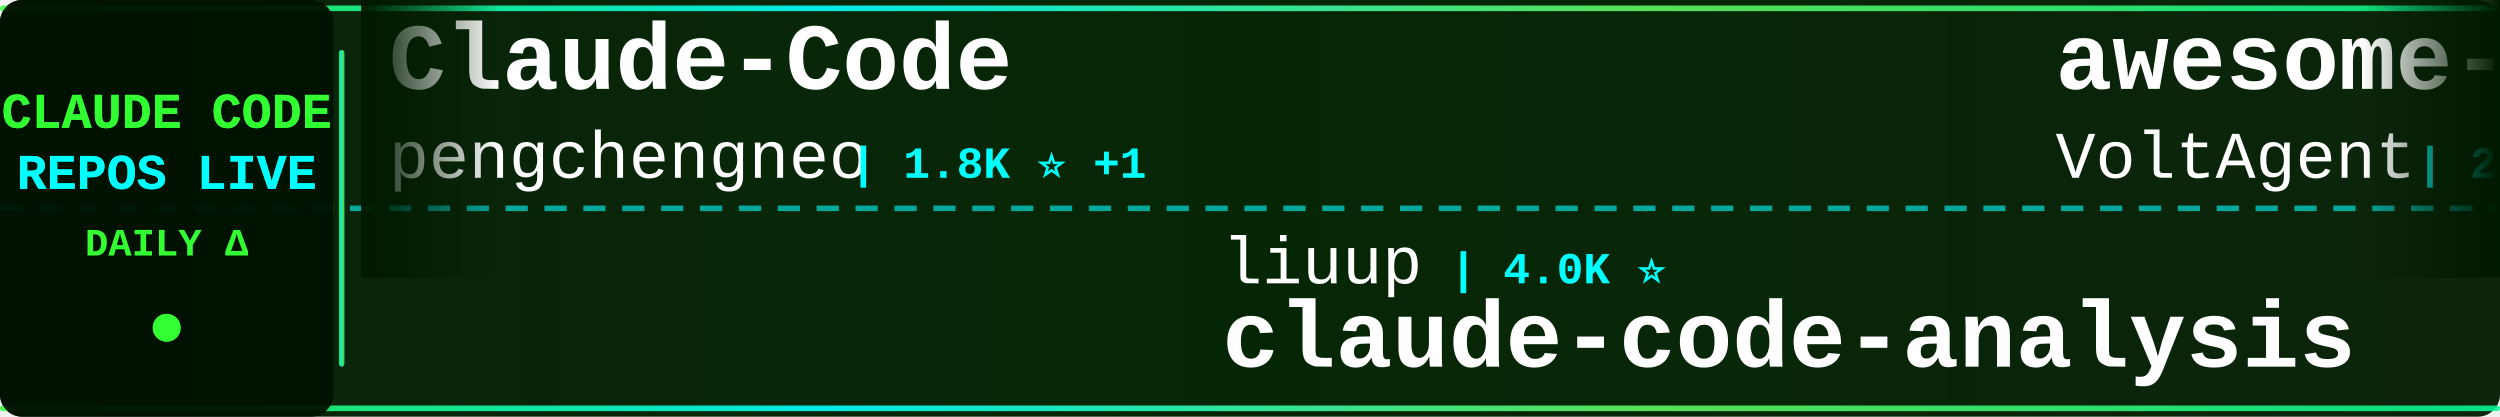
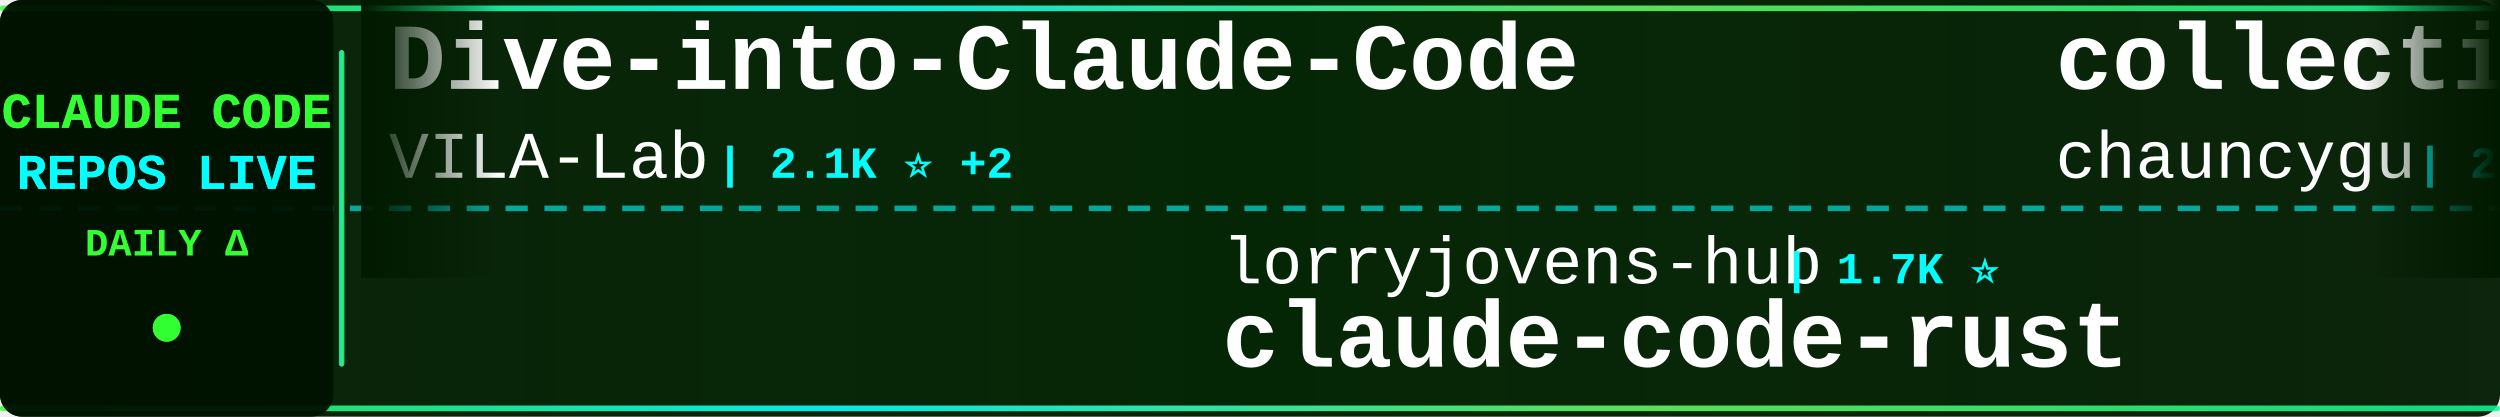
<svg xmlns="http://www.w3.org/2000/svg" width="900" height="150">
  <defs>
    <linearGradient id="tickerBg" x1="0%" y1="0%" x2="100%" y2="0%">
      <stop offset="0%" style="stop-color:#001a00;stop-opacity:0.95" />
      <stop offset="50%" style="stop-color:#002200;stop-opacity:0.98" />
      <stop offset="100%" style="stop-color:#001a00;stop-opacity:0.95" />
    </linearGradient>
    <linearGradient id="borderGrad" x1="0%" y1="0%" x2="100%" y2="0%">
      <stop offset="0%" style="stop-color:#33ff33;stop-opacity:0.85">
        <animate attributeName="stop-opacity" values="0.85;1;0.85" dur="2s" repeatCount="indefinite" />
      </stop>
      <stop offset="33%" style="stop-color:#00ffff;stop-opacity:0.9">
        <animate attributeName="stop-opacity" values="0.9;1;0.9" dur="2.2s" repeatCount="indefinite" />
      </stop>
      <stop offset="66%" style="stop-color:#66ff66;stop-opacity:0.85">
        <animate attributeName="stop-opacity" values="0.85;1;0.85" dur="1.8s" repeatCount="indefinite" />
      </stop>
      <stop offset="100%" style="stop-color:#00ff99;stop-opacity:0.85">
        <animate attributeName="stop-opacity" values="0.85;1;0.85" dur="2s" repeatCount="indefinite" />
      </stop>
    </linearGradient>
    <filter id="textGlow">
      <feGaussianBlur stdDeviation="0.1" result="coloredBlur" />
      <feMerge>
        <feMergeNode in="coloredBlur" />
        <feMergeNode in="SourceGraphic" />
      </feMerge>
    </filter>
    <filter id="metricGlow">
      <feGaussianBlur stdDeviation="0.2" result="coloredBlur" />
      <feMerge>
        <feMergeNode in="coloredBlur" />
        <feMergeNode in="SourceGraphic" />
      </feMerge>
    </filter>
    <linearGradient id="leftFade" x1="0%" y1="0%" x2="100%" y2="0%">
      <stop offset="0%" style="stop-color:#001a00;stop-opacity:1" />
      <stop offset="100%" style="stop-color:#001a00;stop-opacity:0" />
    </linearGradient>
    <linearGradient id="rightFade" x1="0%" y1="0%" x2="100%" y2="0%">
      <stop offset="0%" style="stop-color:#001a00;stop-opacity:0" />
      <stop offset="100%" style="stop-color:#001a00;stop-opacity:1" />
    </linearGradient>
  </defs>
  <rect width="900" height="150" fill="url(#tickerBg)" rx="8" />
  <rect x="0" y="2" width="900" height="2" fill="url(#borderGrad)" rx="1" />
  <rect x="0" y="146" width="900" height="2" fill="url(#borderGrad)" rx="1" />
  <line x1="0" y1="75" x2="900" y2="75" stroke="#00ffff" stroke-width="2" stroke-dasharray="8 6" opacity="0.6" />
  <rect x="0" y="0" width="120" height="150" fill="#001100" opacity="0.95" rx="8" />
  <text x="60" y="46" font-family="'Courier New', monospace" font-size="18" font-weight="bold" fill="#33ff33" text-anchor="middle" filter="url(#textGlow)">
    CLAUDE CODE
  </text>
  <text x="60" y="68" font-family="'Courier New', monospace" font-size="18" font-weight="bold" fill="#00ffff" text-anchor="middle" filter="url(#textGlow)">
    REPOS LIVE
  </text>
  <text x="60" y="92" font-family="'Courier New', monospace" font-size="14" font-weight="bold" fill="#33ff33" text-anchor="middle">
    DAILY Δ
  </text>
  <circle cx="60" cy="118" r="5" fill="#33ff33" filter="url(#metricGlow)">
    <animate attributeName="r" values="4;6;4" dur="1.5s" repeatCount="indefinite" />
    <animate attributeName="opacity" values="0.6;1;0.6" dur="1.5s" repeatCount="indefinite" />
  </circle>
  <rect x="122" y="18" width="2" height="114" fill="url(#borderGrad)" rx="1" />
  <clipPath id="tickerClip">
    <rect x="130" y="0" width="770" height="150" />
  </clipPath>
  <g clip-path="url(#tickerClip)">
    <g id="tickerItems">
      <animateTransform attributeName="transform" attributeType="XML" type="translate" from="0 0" to="-3000 0" dur="54s" repeatCount="indefinite" />
      <g transform="translate(0, 0)">
-         <text x="140" y="32" font-family="'Courier New', monospace" font-size="34" font-weight="bold" fill="#ffffff">Claude-Code</text>
-         <text x="140" y="64" font-family="'Courier New', monospace" font-size="24" font-weight="normal" fill="#ffffff" opacity="1.0">pengchengneo</text>
-         <text x="306" y="64" font-family="'Courier New', monospace" font-size="16" font-weight="bold" fill="#00ffff"> | 1.8K ⭐ +1</text>
+         <text x="140" y="32" font-family="'Courier New', monospace" font-size="34" font-weight="bold" fill="#ffffff">Dive-into-Claude-Code</text>
+         <text x="140" y="64" font-family="'Courier New', monospace" font-size="24" font-weight="normal" fill="#ffffff" opacity="1.0">VILA-Lab</text>
+         <text x="258" y="64" font-family="'Courier New', monospace" font-size="16" font-weight="bold" fill="#00ffff"> | 2.1K ⭐ +2</text>
      </g>
      <g transform="translate(300, 0)">
-         <text x="140" y="102" font-family="'Courier New', monospace" font-size="24" font-weight="normal" fill="#ffffff" opacity="1.0">liuup</text>
-         <text x="222" y="102" font-family="'Courier New', monospace" font-size="16" font-weight="bold" fill="#00ffff"> | 4.0K ⭐</text>
-         <text x="140" y="132" font-family="'Courier New', monospace" font-size="34" font-weight="bold" fill="#ffffff">claude-code-analysis</text>
+         <text x="140" y="102" font-family="'Courier New', monospace" font-size="24" font-weight="normal" fill="#ffffff" opacity="1.0">lorryjovens-hub</text>
+         <text x="342" y="102" font-family="'Courier New', monospace" font-size="16" font-weight="bold" fill="#00ffff"> | 1.7K ⭐</text>
+         <text x="140" y="132" font-family="'Courier New', monospace" font-size="34" font-weight="bold" fill="#ffffff">claude-code-rust</text>
      </g>
      <g transform="translate(600, 0)">
-         <text x="140" y="32" font-family="'Courier New', monospace" font-size="34" font-weight="bold" fill="#ffffff">awesome-claude-code-suba...</text>
-         <text x="140" y="64" font-family="'Courier New', monospace" font-size="24" font-weight="normal" fill="#ffffff" opacity="1.0">VoltAgent</text>
-         <text x="270" y="64" font-family="'Courier New', monospace" font-size="16" font-weight="bold" fill="#00ffff"> | 25.4K ⭐ +8</text>
+         <text x="140" y="32" font-family="'Courier New', monospace" font-size="34" font-weight="bold" fill="#ffffff">collection-claude-code-s...</text>
+         <text x="140" y="64" font-family="'Courier New', monospace" font-size="24" font-weight="normal" fill="#ffffff" opacity="1.0">chauncygu</text>
+         <text x="270" y="64" font-family="'Courier New', monospace" font-size="16" font-weight="bold" fill="#00ffff"> | 2.8K ⭐</text>
      </g>
      <g transform="translate(900, 0)">
-         <text x="140" y="102" font-family="'Courier New', monospace" font-size="24" font-weight="normal" fill="#ffffff" opacity="1.0">mehmoodosman</text>
-         <text x="306" y="102" font-family="'Courier New', monospace" font-size="16" font-weight="bold" fill="#00ffff"> | 173 ⭐</text>
+         <text x="140" y="102" font-family="'Courier New', monospace" font-size="24" font-weight="normal" fill="#ffffff" opacity="1.0">huangserva</text>
+         <text x="282" y="102" font-family="'Courier New', monospace" font-size="16" font-weight="bold" fill="#00ffff"> | 630 ⭐</text>
+         <text x="140" y="132" font-family="'Courier New', monospace" font-size="34" font-weight="bold" fill="#ffffff">claude-code-cli</text>
+       </g>
+       <g transform="translate(1200, 0)">
+         <text x="140" y="32" font-family="'Courier New', monospace" font-size="34" font-weight="bold" fill="#ffffff">ClaudeCode</text>
+         <text x="140" y="64" font-family="'Courier New', monospace" font-size="24" font-weight="normal" fill="#ffffff" opacity="1.0">guanshan</text>
+         <text x="258" y="64" font-family="'Courier New', monospace" font-size="16" font-weight="bold" fill="#00ffff"> | 60 ⭐</text>
+       </g>
+       <g transform="translate(1500, 0)">
+         <text x="140" y="102" font-family="'Courier New', monospace" font-size="24" font-weight="normal" fill="#ffffff" opacity="1.0">VineeTagarwaL-code</text>
+         <text x="378" y="102" font-family="'Courier New', monospace" font-size="16" font-weight="bold" fill="#00ffff"> | 272 ⭐</text>
        <text x="140" y="132" font-family="'Courier New', monospace" font-size="34" font-weight="bold" fill="#ffffff">claude-code</text>
      </g>
-       <g transform="translate(1200, 0)">
-         <text x="140" y="32" font-family="'Courier New', monospace" font-size="34" font-weight="bold" fill="#ffffff">claude-code-from-scratch</text>
-         <text x="140" y="64" font-family="'Courier New', monospace" font-size="24" font-weight="normal" fill="#ffffff" opacity="1.0">Windy3f3f3f3f</text>
-         <text x="318" y="64" font-family="'Courier New', monospace" font-size="16" font-weight="bold" fill="#00ffff"> | 2.7K ⭐ +1</text>
-       </g>
-       <g transform="translate(1500, 0)">
-         <text x="140" y="102" font-family="'Courier New', monospace" font-size="24" font-weight="normal" fill="#ffffff" opacity="1.0">ponponon</text>
-         <text x="258" y="102" font-family="'Courier New', monospace" font-size="16" font-weight="bold" fill="#00ffff"> | 2.3K ⭐</text>
-         <text x="140" y="132" font-family="'Courier New', monospace" font-size="34" font-weight="bold" fill="#ffffff">claude_code_src</text>
-       </g>
      <g transform="translate(1800, 0)">
-         <text x="140" y="32" font-family="'Courier New', monospace" font-size="34" font-weight="bold" fill="#ffffff">awesome-claude-code</text>
-         <text x="140" y="64" font-family="'Courier New', monospace" font-size="24" font-weight="normal" fill="#ffffff" opacity="1.0">jqueryscript</text>
-         <text x="306" y="64" font-family="'Courier New', monospace" font-size="16" font-weight="bold" fill="#00ffff"> | 521 ⭐ +1</text>
+         <text x="140" y="32" font-family="'Courier New', monospace" font-size="34" font-weight="bold" fill="#ffffff">claude-code</text>
+         <text x="140" y="64" font-family="'Courier New', monospace" font-size="24" font-weight="normal" fill="#ffffff" opacity="1.0">Tinkeringg-Lab</text>
+         <text x="330" y="64" font-family="'Courier New', monospace" font-size="16" font-weight="bold" fill="#00ffff"> | 215 ⭐</text>
      </g>
      <g transform="translate(2100, 0)">
-         <text x="140" y="102" font-family="'Courier New', monospace" font-size="24" font-weight="normal" fill="#ffffff" opacity="1.0">shareAI-lab</text>
-         <text x="294" y="102" font-family="'Courier New', monospace" font-size="16" font-weight="bold" fill="#00ffff"> | 77.8K ⭐ +4</text>
-         <text x="140" y="132" font-family="'Courier New', monospace" font-size="34" font-weight="bold" fill="#ffffff">learn-claude-code</text>
+         <text x="140" y="102" font-family="'Courier New', monospace" font-size="24" font-weight="normal" fill="#ffffff" opacity="1.0">musistudio</text>
+         <text x="282" y="102" font-family="'Courier New', monospace" font-size="16" font-weight="bold" fill="#00ffff"> | 37.5K ⭐ +5</text>
+         <text x="140" y="132" font-family="'Courier New', monospace" font-size="34" font-weight="bold" fill="#ffffff">claude-code-router</text>
      </g>
      <g transform="translate(2400, 0)">
-         <text x="140" y="32" font-family="'Courier New', monospace" font-size="34" font-weight="bold" fill="#ffffff">claude-code-skills</text>
-         <text x="140" y="64" font-family="'Courier New', monospace" font-size="24" font-weight="normal" fill="#ffffff" opacity="1.0">daymade</text>
-         <text x="246" y="64" font-family="'Courier New', monospace" font-size="16" font-weight="bold" fill="#00ffff"> | 1.4K ⭐</text>
+         <text x="140" y="32" font-family="'Courier New', monospace" font-size="34" font-weight="bold" fill="#ffffff">awesome-claude-code-tool...</text>
+         <text x="140" y="64" font-family="'Courier New', monospace" font-size="24" font-weight="normal" fill="#ffffff" opacity="1.0">rohitg00</text>
+         <text x="258" y="64" font-family="'Courier New', monospace" font-size="16" font-weight="bold" fill="#00ffff"> | 2.7K ⭐</text>
      </g>
      <g transform="translate(2700, 0)">
-         <text x="140" y="102" font-family="'Courier New', monospace" font-size="24" font-weight="normal" fill="#ffffff" opacity="1.0">VILA-Lab</text>
-         <text x="258" y="102" font-family="'Courier New', monospace" font-size="16" font-weight="bold" fill="#00ffff"> | 2.1K ⭐</text>
-         <text x="140" y="132" font-family="'Courier New', monospace" font-size="34" font-weight="bold" fill="#ffffff">Dive-into-Claude-Code</text>
+         <text x="140" y="102" font-family="'Courier New', monospace" font-size="24" font-weight="normal" fill="#ffffff" opacity="1.0">zebbern</text>
+         <text x="246" y="102" font-family="'Courier New', monospace" font-size="16" font-weight="bold" fill="#00ffff"> | 4.6K ⭐</text>
+         <text x="140" y="132" font-family="'Courier New', monospace" font-size="34" font-weight="bold" fill="#ffffff">claude-code-guide</text>
      </g>
      <g transform="translate(3000, 0)">
-         <text x="140" y="32" font-family="'Courier New', monospace" font-size="34" font-weight="bold" fill="#ffffff">Claude-Code</text>
-         <text x="140" y="64" font-family="'Courier New', monospace" font-size="24" font-weight="normal" fill="#ffffff" opacity="1.0">pengchengneo</text>
-         <text x="306" y="64" font-family="'Courier New', monospace" font-size="16" font-weight="bold" fill="#00ffff"> | 1.8K ⭐ +1</text>
+         <text x="140" y="32" font-family="'Courier New', monospace" font-size="34" font-weight="bold" fill="#ffffff">Dive-into-Claude-Code</text>
+         <text x="140" y="64" font-family="'Courier New', monospace" font-size="24" font-weight="normal" fill="#ffffff" opacity="1.0">VILA-Lab</text>
+         <text x="258" y="64" font-family="'Courier New', monospace" font-size="16" font-weight="bold" fill="#00ffff"> | 2.1K ⭐ +2</text>
      </g>
      <g transform="translate(3300, 0)">
-         <text x="140" y="102" font-family="'Courier New', monospace" font-size="24" font-weight="normal" fill="#ffffff" opacity="1.0">liuup</text>
-         <text x="222" y="102" font-family="'Courier New', monospace" font-size="16" font-weight="bold" fill="#00ffff"> | 4.0K ⭐</text>
-         <text x="140" y="132" font-family="'Courier New', monospace" font-size="34" font-weight="bold" fill="#ffffff">claude-code-analysis</text>
+         <text x="140" y="102" font-family="'Courier New', monospace" font-size="24" font-weight="normal" fill="#ffffff" opacity="1.0">lorryjovens-hub</text>
+         <text x="342" y="102" font-family="'Courier New', monospace" font-size="16" font-weight="bold" fill="#00ffff"> | 1.7K ⭐</text>
+         <text x="140" y="132" font-family="'Courier New', monospace" font-size="34" font-weight="bold" fill="#ffffff">claude-code-rust</text>
      </g>
      <g transform="translate(3600, 0)">
-         <text x="140" y="32" font-family="'Courier New', monospace" font-size="34" font-weight="bold" fill="#ffffff">awesome-claude-code-suba...</text>
-         <text x="140" y="64" font-family="'Courier New', monospace" font-size="24" font-weight="normal" fill="#ffffff" opacity="1.0">VoltAgent</text>
-         <text x="270" y="64" font-family="'Courier New', monospace" font-size="16" font-weight="bold" fill="#00ffff"> | 25.4K ⭐ +8</text>
+         <text x="140" y="32" font-family="'Courier New', monospace" font-size="34" font-weight="bold" fill="#ffffff">collection-claude-code-s...</text>
+         <text x="140" y="64" font-family="'Courier New', monospace" font-size="24" font-weight="normal" fill="#ffffff" opacity="1.0">chauncygu</text>
+         <text x="270" y="64" font-family="'Courier New', monospace" font-size="16" font-weight="bold" fill="#00ffff"> | 2.8K ⭐</text>
      </g>
      <g transform="translate(3900, 0)">
-         <text x="140" y="102" font-family="'Courier New', monospace" font-size="24" font-weight="normal" fill="#ffffff" opacity="1.0">mehmoodosman</text>
-         <text x="306" y="102" font-family="'Courier New', monospace" font-size="16" font-weight="bold" fill="#00ffff"> | 173 ⭐</text>
-         <text x="140" y="132" font-family="'Courier New', monospace" font-size="34" font-weight="bold" fill="#ffffff">claude-code</text>
+         <text x="140" y="102" font-family="'Courier New', monospace" font-size="24" font-weight="normal" fill="#ffffff" opacity="1.0">huangserva</text>
+         <text x="282" y="102" font-family="'Courier New', monospace" font-size="16" font-weight="bold" fill="#00ffff"> | 630 ⭐</text>
+         <text x="140" y="132" font-family="'Courier New', monospace" font-size="34" font-weight="bold" fill="#ffffff">claude-code-cli</text>
      </g>
    </g>
  </g>
  <rect x="130" y="0" width="50" height="100" fill="url(#leftFade)" />
  <rect x="850" y="0" width="50" height="100" fill="url(#rightFade)" />
</svg>
